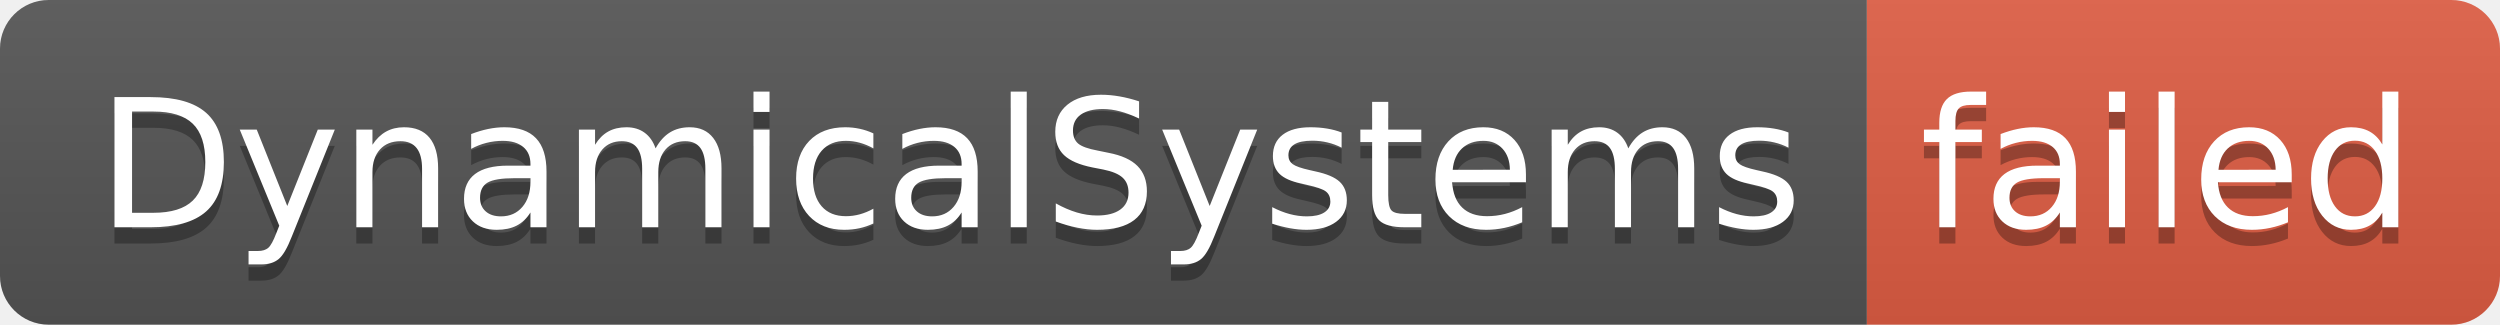
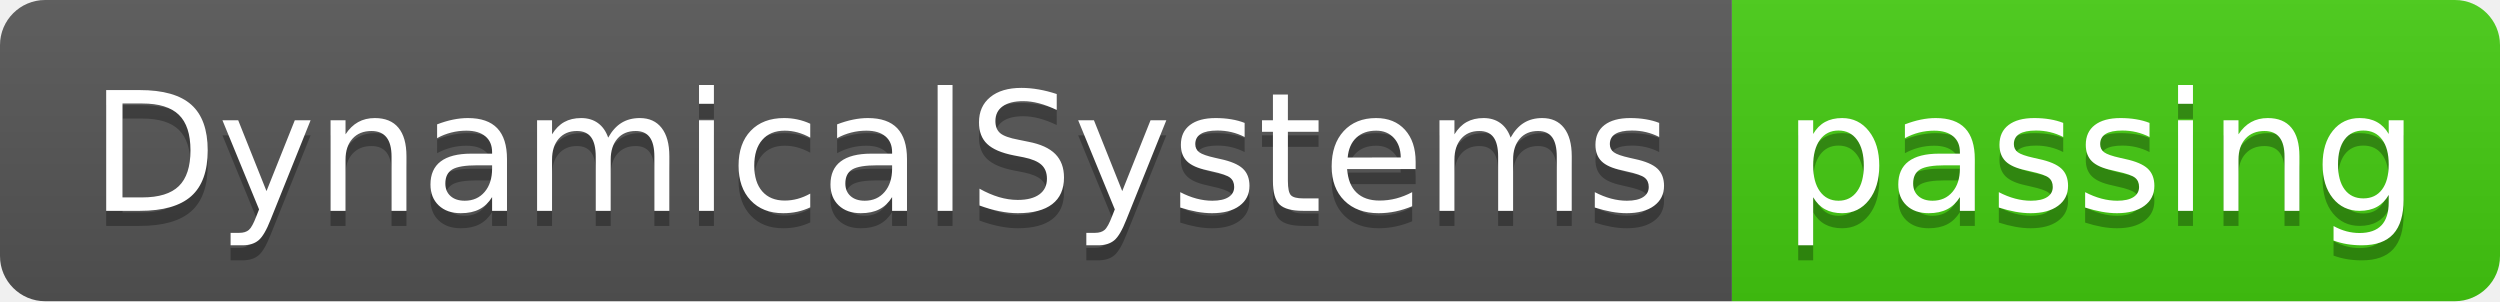
- <svg xmlns="http://www.w3.org/2000/svg" width="154" height="20" role="img" aria-label="DynamicalSystems: failed">
+ <svg xmlns="http://www.w3.org/2000/svg" width="166" height="20" role="img" aria-label="DynamicalSystems: passing">
  <linearGradient id="s" x2="0" y2="100%">
    <stop offset="0" stop-color="#bbb" stop-opacity=".1" />
    <stop offset="1" stop-opacity=".1" />
  </linearGradient>
  <clipPath id="r">
-     <rect width="154" height="20" rx="3" fill="#fff" />
+     <rect width="166" height="20" rx="3" fill="#fff" />
  </clipPath>
  <g clip-path="url(#r)">
    <rect width="115" height="20" fill="#555" />
-     <rect x="115" width="39" height="20" fill="#e05d44" />
-     <rect width="154" height="20" fill="url(#s)" />
+     <rect x="115" width="51" height="20" fill="#4c1" />
+     <rect width="166" height="20" fill="url(#s)" />
  </g>
  <g fill="#fff" text-anchor="middle" font-family="Verdana,Geneva,DejaVu Sans,sans-serif" text-rendering="geometricPrecision" font-size="110">
    <text aria-hidden="true" x="585" y="150" fill="#010101" fill-opacity=".3" transform="scale(.1)" textLength="1050">DynamicalSystems</text>
    <text x="585" y="140" transform="scale(.1)" fill="#fff" textLength="1050">DynamicalSystems</text>
-     <text aria-hidden="true" x="1335" y="150" fill="#010101" fill-opacity=".3" transform="scale(.1)" textLength="290">failed</text>
-     <text x="1335" y="140" transform="scale(.1)" fill="#fff" textLength="290">failed</text>
+     <text aria-hidden="true" x="1395" y="150" fill="#010101" fill-opacity=".3" transform="scale(.1)" textLength="410">passing</text>
+     <text x="1395" y="140" transform="scale(.1)" fill="#fff" textLength="410">passing</text>
  </g>
</svg>
